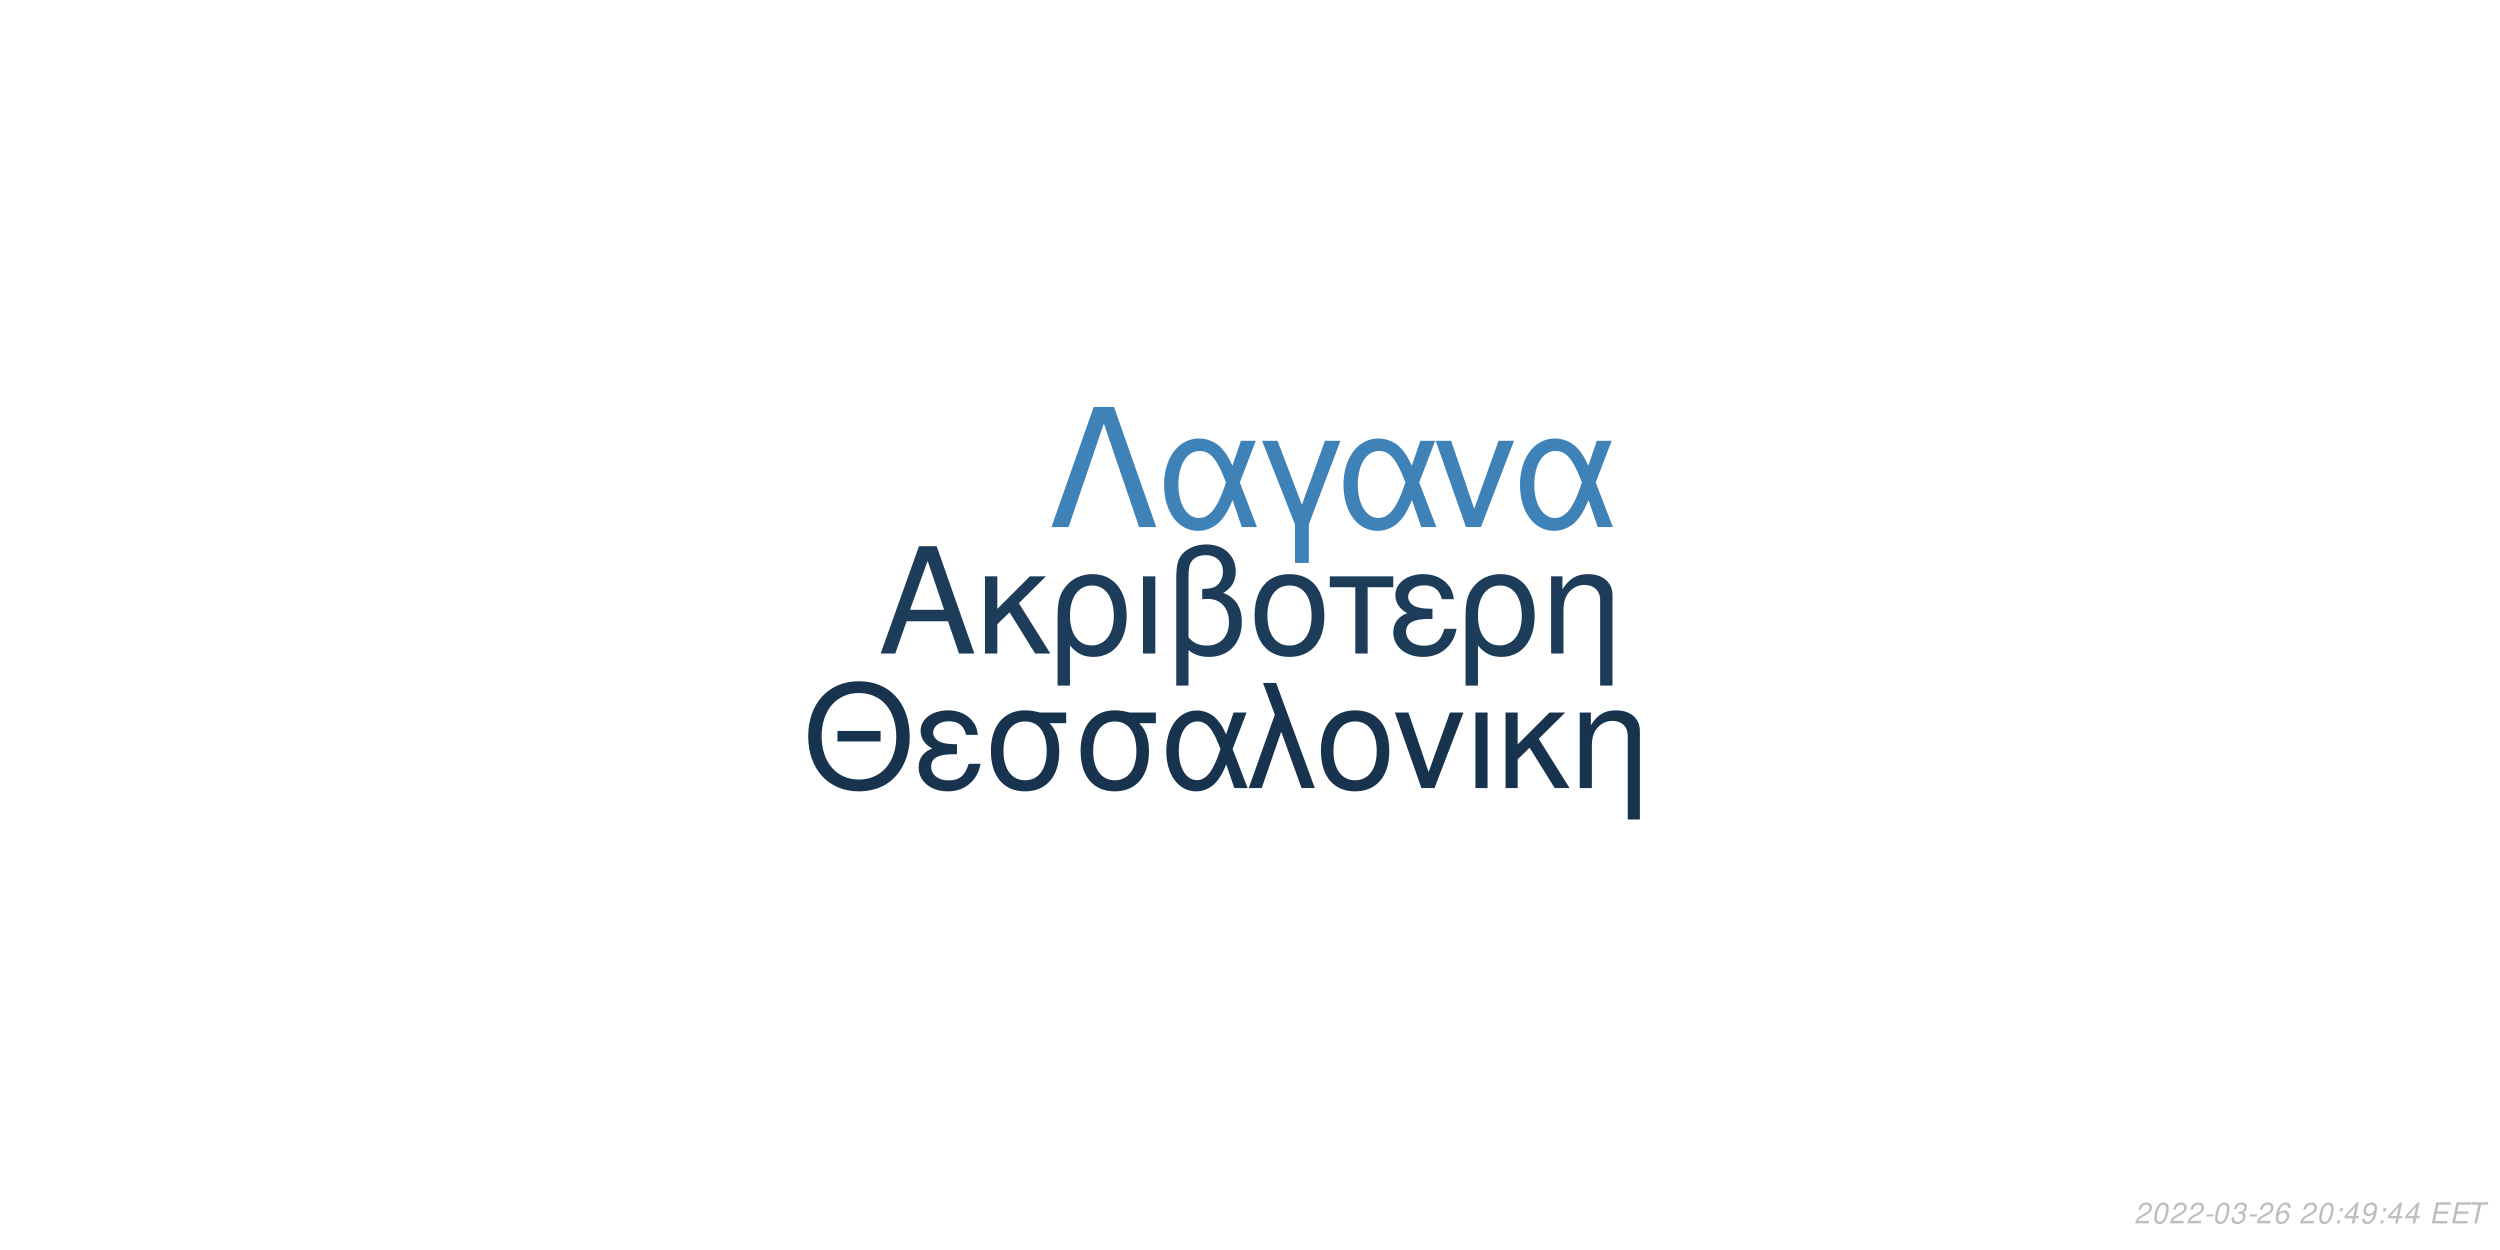
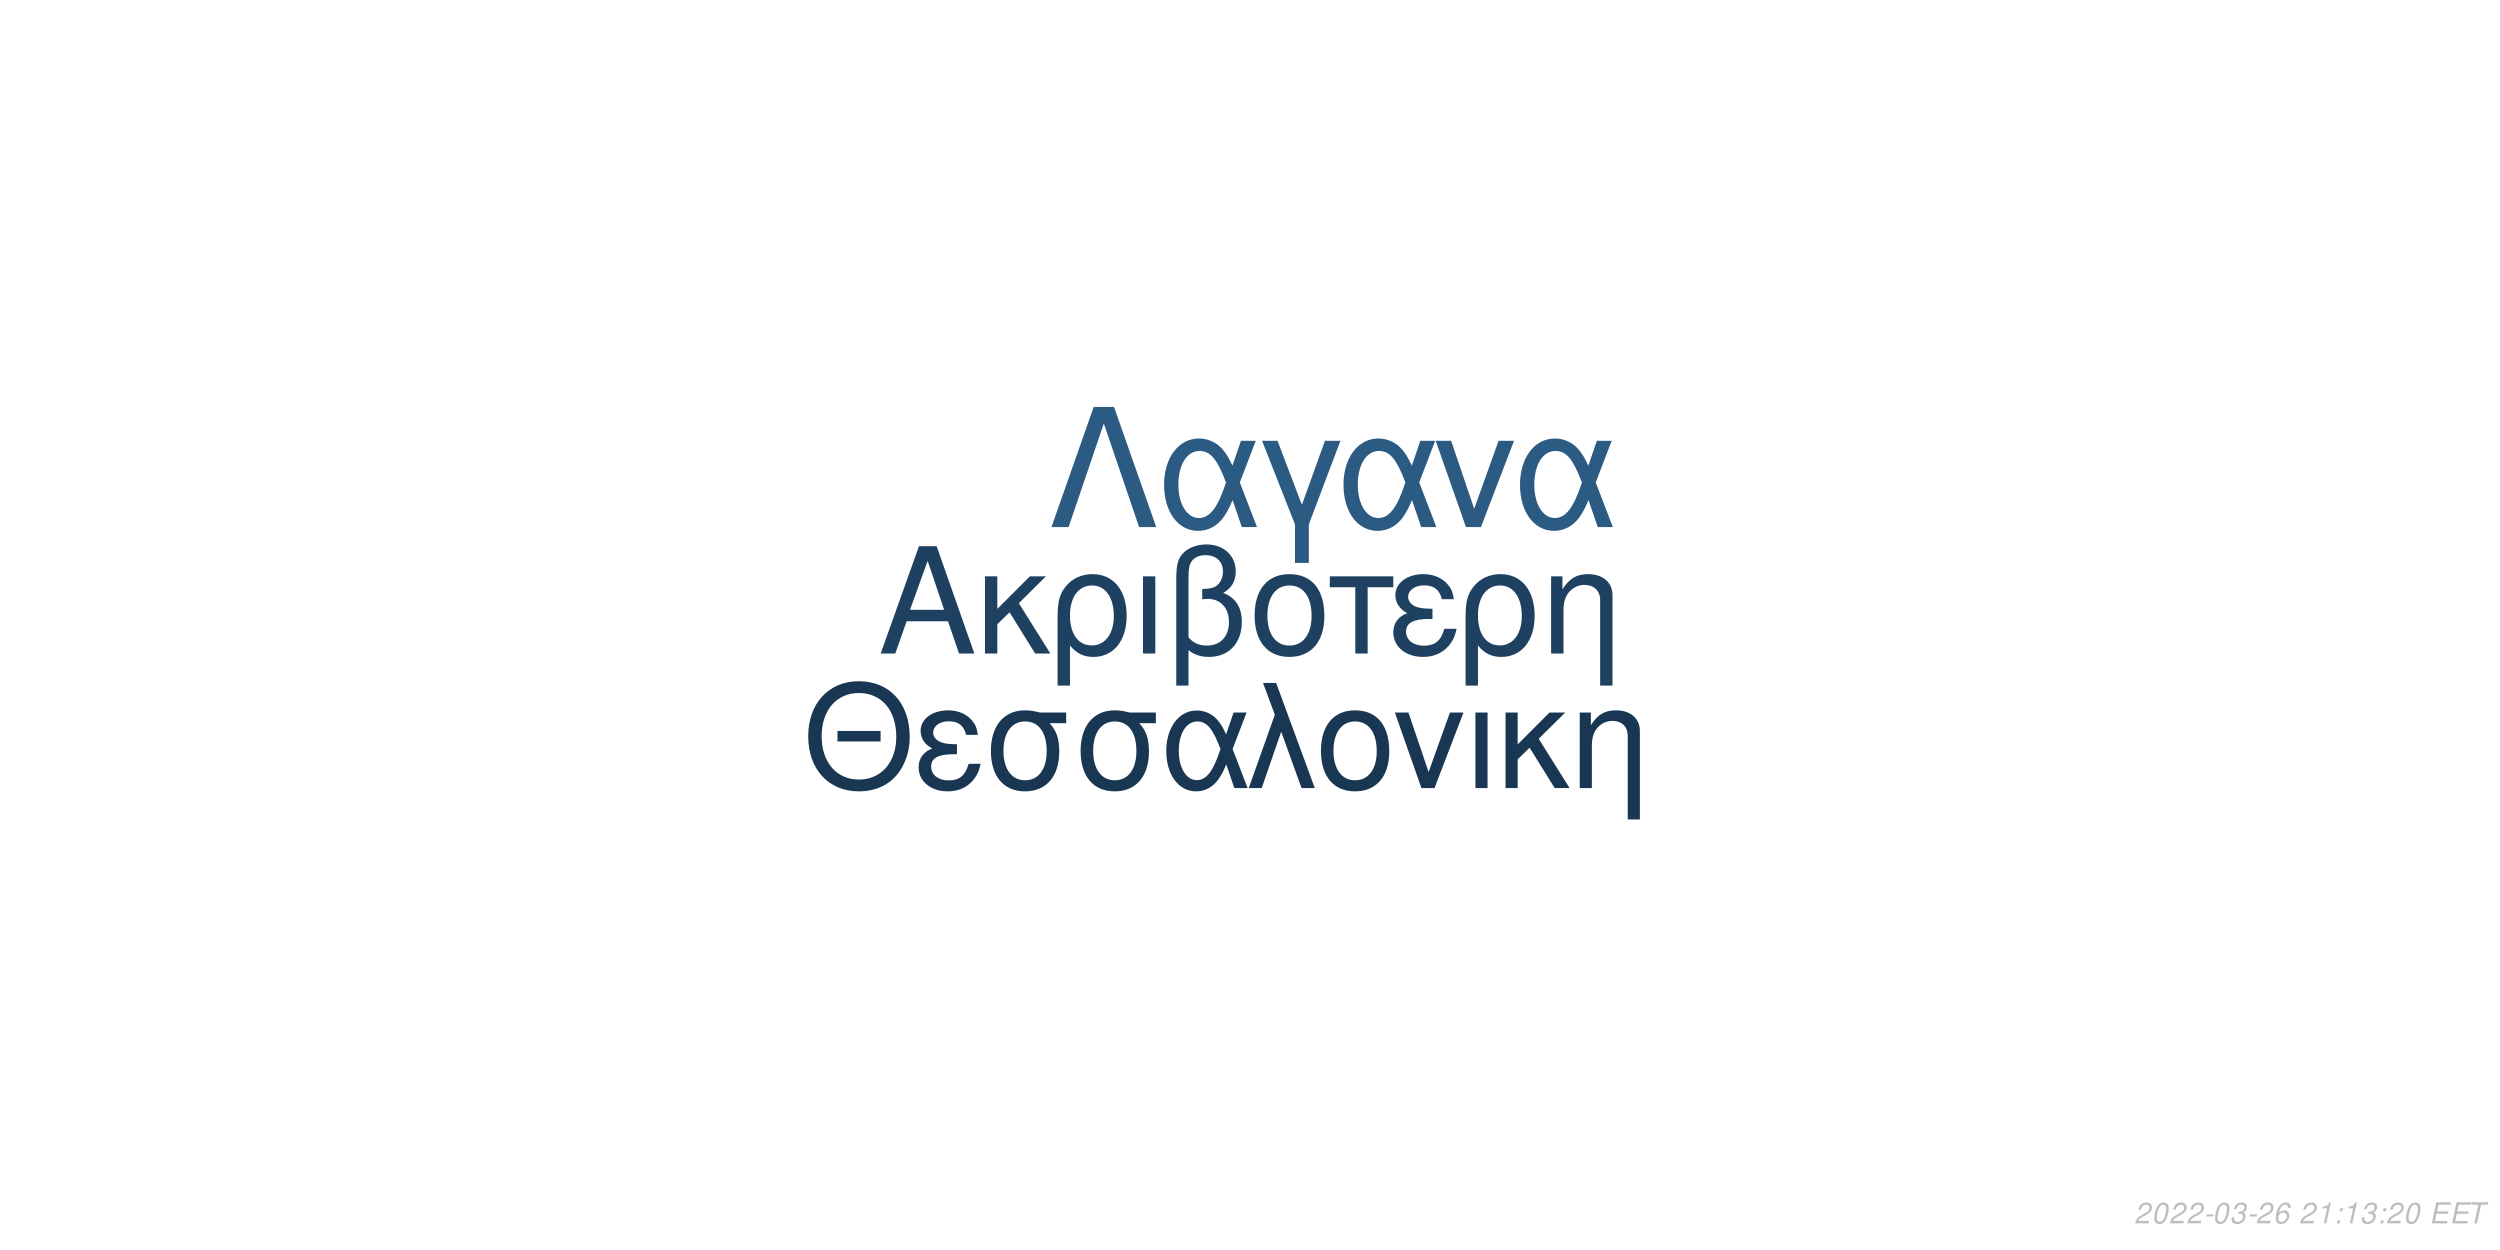
<svg xmlns="http://www.w3.org/2000/svg" xmlns:xlink="http://www.w3.org/1999/xlink" width="864pt" height="432pt" viewBox="0 0 864 432" version="1.1">
  <defs>
    <g>
      <symbol overflow="visible" id="glyph0-0">
        <path style="stroke:none;" d="" />
      </symbol>
      <symbol overflow="visible" id="glyph0-1">
        <path style="stroke:none;" d="M 24.125 -11.141 L 27.938 0 L 33.234 0 L 20.203 -37.094 L 14.094 -37.094 L 0.859 0 L 5.906 0 L 9.828 -11.141 Z M 22.797 -15.109 L 11 -15.109 L 17.094 -32.016 Z M 22.797 -15.109 " />
      </symbol>
      <symbol overflow="visible" id="glyph0-2">
        <path style="stroke:none;" d="M 7.172 -15.422 L 7.172 -26.672 L 2.906 -26.672 L 2.906 0 L 7.172 0 L 7.172 -10.125 L 11.406 -14.25 L 20.25 0 L 25.5 0 L 14.609 -17.406 L 23.969 -26.672 L 18.422 -26.672 Z M 7.172 -15.422 " />
      </symbol>
      <symbol overflow="visible" id="glyph0-3">
        <path style="stroke:none;" d="M 3 11.094 L 7.281 11.094 L 7.281 -2.797 C 9.516 -0.047 11.953 1.172 15.375 1.172 C 22.344 1.172 26.875 -4.422 26.875 -13.031 C 26.875 -21.891 22.297 -27.438 15.062 -27.438 C 11.297 -27.438 7.984 -25.906 5.797 -23.156 C 3.672 -20.516 3 -17.969 3 -12.359 Z M 14.906 -23.516 C 19.547 -23.516 22.438 -19.438 22.438 -12.922 C 22.438 -6.812 19.391 -2.797 14.812 -2.797 C 10.172 -2.797 7.281 -6.766 7.281 -13.125 C 7.281 -19.484 10.234 -23.516 14.906 -23.516 Z M 14.906 -23.516 " />
      </symbol>
      <symbol overflow="visible" id="glyph0-4">
        <path style="stroke:none;" d="M 3.516 0 L 7.781 0 L 7.781 -26.672 L 3.516 -26.672 Z M 3.516 0 " />
      </symbol>
      <symbol overflow="visible" id="glyph0-5">
        <path style="stroke:none;" d="M 4.016 11.094 L 8.25 11.094 L 8.25 -1.172 C 10.172 0.406 12.422 1.172 15.312 1.172 C 22.188 1.172 26.672 -3.609 26.672 -10.891 C 26.672 -15.984 24.578 -19.234 20.25 -20.969 C 23.109 -22.547 24.578 -25.031 24.578 -28.344 C 24.578 -33.844 20.406 -37.703 14.453 -37.703 C 10.938 -37.703 7.734 -36.391 6 -34.25 C 4.484 -32.422 4.016 -30.328 4.016 -25.391 Z M 8.25 -25.656 C 8.25 -29.359 8.5 -30.844 9.469 -32.062 C 10.375 -33.281 12.156 -34 14.094 -34 C 17.812 -34 20.156 -31.812 20.156 -28.297 C 20.156 -25.953 18.984 -23.812 17.297 -23.047 C 16.281 -22.547 15.469 -22.438 12.984 -22.297 L 12.984 -18.781 C 13.734 -18.828 14.344 -18.875 14.969 -18.875 C 19.344 -18.875 22.234 -15.719 22.234 -10.891 C 22.234 -5.906 19.281 -2.75 14.656 -2.75 C 11.953 -2.75 9.922 -3.609 8.25 -5.594 Z M 8.25 -25.656 " />
      </symbol>
      <symbol overflow="visible" id="glyph0-6">
        <path style="stroke:none;" d="M 14.094 -27.438 C 6.562 -27.438 2.094 -22.094 2.094 -13.125 C 2.094 -4.125 6.562 1.172 14.141 1.172 C 21.672 1.172 26.203 -4.172 26.203 -12.922 C 26.203 -22.188 21.828 -27.438 14.094 -27.438 Z M 14.141 -23.516 C 18.938 -23.516 21.781 -19.594 21.781 -12.984 C 21.781 -6.672 18.828 -2.75 14.141 -2.75 C 9.422 -2.75 6.516 -6.672 6.516 -13.125 C 6.516 -19.594 9.422 -23.516 14.141 -23.516 Z M 14.141 -23.516 " />
      </symbol>
      <symbol overflow="visible" id="glyph0-7">
        <path style="stroke:none;" d="M 7.891 0 L 12.156 0 L 12.156 -22.906 L 21.016 -22.906 L 21.016 -26.672 L -0.922 -26.672 L -0.922 -22.906 L 7.891 -22.906 Z M 7.891 0 " />
      </symbol>
      <symbol overflow="visible" id="glyph0-8">
        <path style="stroke:none;" d="M 14.562 -15.469 C 11.344 -15.469 9.562 -15.781 8.297 -16.438 C 6.922 -17.203 6.156 -18.328 6.156 -19.547 C 6.156 -21.891 8.453 -23.562 11.656 -23.562 C 15.062 -23.562 16.953 -22.094 17.812 -18.781 L 21.938 -18.781 C 21.578 -21.266 21.062 -22.5 19.797 -23.922 C 17.812 -26.203 14.906 -27.438 11.453 -27.438 C 5.797 -27.438 1.734 -24.375 1.734 -20.203 C 1.734 -17.609 3.156 -15.375 5.859 -13.938 C 2.797 -12.875 1.016 -10.484 1.016 -7.328 C 1.016 -2.391 5.297 1.172 11.25 1.172 C 14.969 1.172 17.906 -0.109 20.156 -2.641 C 21.578 -4.328 22.297 -5.797 22.906 -8.547 L 18.672 -8.547 C 17.5 -4.422 15.422 -2.703 11.609 -2.703 C 7.938 -2.703 5.438 -4.688 5.438 -7.578 C 5.438 -10.578 7.938 -11.953 13.484 -11.953 C 13.641 -11.953 14.094 -11.953 14.562 -11.906 Z M 14.562 -15.469 " />
      </symbol>
      <symbol overflow="visible" id="glyph0-9">
        <path style="stroke:none;" d="M 3.562 -26.672 L 3.562 0 L 7.844 0 L 7.844 -14.703 C 7.844 -17.906 8.5 -19.891 10.031 -21.531 C 11.406 -22.953 13.188 -23.719 15.062 -23.719 C 18.375 -23.719 20.516 -21.672 20.516 -18.469 L 20.516 11.094 L 24.781 11.094 L 24.781 -20.156 C 24.781 -24.578 21.469 -27.438 16.328 -27.438 C 12.359 -27.438 9.828 -25.906 7.484 -22.188 L 7.484 -26.672 Z M 3.562 -26.672 " />
      </symbol>
      <symbol overflow="visible" id="glyph1-0">
        <path style="stroke:none;" d="" />
      </symbol>
      <symbol overflow="visible" id="glyph1-1">
        <path style="stroke:none;" d="M 26.859 -19.734 L 11.953 -19.734 L 11.953 -16.094 L 26.859 -16.094 Z M 19.328 -36.922 C 8.922 -36.922 1.844 -29.25 1.844 -17.891 C 1.844 -6.484 8.875 1.141 19.391 1.141 C 23.812 1.141 27.703 -0.203 30.641 -2.688 C 34.578 -6.031 36.922 -11.656 36.922 -17.594 C 36.922 -29.297 30 -36.922 19.328 -36.922 Z M 19.328 -32.844 C 27.203 -32.844 32.281 -26.906 32.281 -17.688 C 32.281 -8.922 27.062 -2.938 19.391 -2.938 C 11.609 -2.938 6.484 -8.922 6.484 -17.891 C 6.484 -26.859 11.609 -32.844 19.328 -32.844 Z M 19.328 -32.844 " />
      </symbol>
      <symbol overflow="visible" id="glyph1-2">
        <path style="stroke:none;" d="M 14.25 -15.141 C 11.109 -15.141 9.375 -15.453 8.125 -16.094 C 6.781 -16.844 6.031 -17.938 6.031 -19.141 C 6.031 -21.422 8.266 -23.078 11.406 -23.078 C 14.75 -23.078 16.594 -21.625 17.438 -18.391 L 21.469 -18.391 C 21.125 -20.828 20.625 -22.031 19.391 -23.422 C 17.438 -25.656 14.594 -26.859 11.219 -26.859 C 5.688 -26.859 1.688 -23.875 1.688 -19.781 C 1.688 -17.234 3.094 -15.047 5.734 -13.656 C 2.734 -12.609 1 -10.266 1 -7.172 C 1 -2.344 5.188 1.141 11.016 1.141 C 14.656 1.141 17.547 -0.094 19.734 -2.594 C 21.125 -4.234 21.828 -5.688 22.422 -8.375 L 18.281 -8.375 C 17.141 -4.328 15.094 -2.641 11.359 -2.641 C 7.766 -2.641 5.328 -4.578 5.328 -7.422 C 5.328 -10.359 7.766 -11.703 13.203 -11.703 C 13.359 -11.703 13.797 -11.703 14.25 -11.656 Z M 14.25 -15.141 " />
      </symbol>
      <symbol overflow="visible" id="glyph1-3">
        <path style="stroke:none;" d="M 29 -26.109 L 19.938 -26.109 C 17.594 -26.703 16.438 -26.859 14.703 -26.859 C 7.469 -26.859 2.984 -21.469 2.984 -12.859 C 2.984 -4.031 7.375 1.141 14.797 1.141 C 22.172 1.141 26.609 -4.078 26.609 -12.656 C 26.609 -17.047 25.656 -19.828 23.266 -22.422 L 29 -22.422 Z M 14.797 -23.016 C 19.531 -23.016 22.266 -19.234 22.266 -12.75 C 22.266 -6.531 19.438 -2.688 14.797 -2.688 C 10.172 -2.688 7.328 -6.531 7.328 -12.859 C 7.328 -19.188 10.172 -23.016 14.797 -23.016 Z M 14.797 -23.016 " />
      </symbol>
      <symbol overflow="visible" id="glyph1-4">
        <path style="stroke:none;" d="M 29.344 -26.109 L 24.859 -26.109 L 22.266 -18.578 C 21.125 -21.031 20.484 -22.125 19.328 -23.469 C 17.547 -25.609 14.906 -26.812 12.156 -26.812 C 5.984 -26.812 1.594 -20.984 1.594 -12.812 C 1.594 -4.578 5.828 1.141 11.906 1.141 C 14.953 1.141 17.734 -0.344 19.625 -3.047 C 20.672 -4.531 21.281 -5.688 22.328 -8.172 L 25.109 0 L 29.703 0 L 24.516 -13.5 Z M 20.328 -13.5 C 17.891 -5.922 15.453 -2.734 12.156 -2.734 C 8.516 -2.734 5.922 -6.922 5.922 -12.812 C 5.922 -18.938 8.516 -23.016 12.359 -23.016 C 15.594 -23.016 17.688 -20.531 20.328 -13.5 Z M 20.328 -13.5 " />
      </symbol>
      <symbol overflow="visible" id="glyph1-5">
        <path style="stroke:none;" d="M 1.094 0 L 5.578 0 L 12.312 -19.484 L 19.328 0 L 23.922 0 L 10.562 -36.328 L 6.031 -36.328 L 10.109 -25.359 Z M 1.094 0 " />
      </symbol>
      <symbol overflow="visible" id="glyph1-6">
        <path style="stroke:none;" d="M 13.797 -26.859 C 6.422 -26.859 2.047 -21.625 2.047 -12.859 C 2.047 -4.031 6.422 1.141 13.859 1.141 C 21.234 1.141 25.656 -4.078 25.656 -12.656 C 25.656 -21.719 21.375 -26.859 13.797 -26.859 Z M 13.859 -23.016 C 18.531 -23.016 21.328 -19.188 21.328 -12.703 C 21.328 -6.531 18.438 -2.688 13.859 -2.688 C 9.219 -2.688 6.375 -6.531 6.375 -12.859 C 6.375 -19.188 9.219 -23.016 13.859 -23.016 Z M 13.859 -23.016 " />
      </symbol>
      <symbol overflow="visible" id="glyph1-7">
        <path style="stroke:none;" d="M 14.297 0 L 24.312 -26.109 L 19.625 -26.109 L 12.25 -5.531 L 5.281 -26.109 L 0.594 -26.109 L 9.766 0 Z M 14.297 0 " />
      </symbol>
      <symbol overflow="visible" id="glyph1-8">
        <path style="stroke:none;" d="M 3.438 0 L 7.625 0 L 7.625 -26.109 L 3.438 -26.109 Z M 3.438 0 " />
      </symbol>
      <symbol overflow="visible" id="glyph1-9">
        <path style="stroke:none;" d="M 7.031 -15.094 L 7.031 -26.109 L 2.844 -26.109 L 2.844 0 L 7.031 0 L 7.031 -9.922 L 11.156 -13.953 L 19.828 0 L 24.969 0 L 14.297 -17.047 L 23.469 -26.109 L 18.031 -26.109 Z M 7.031 -15.094 " />
      </symbol>
      <symbol overflow="visible" id="glyph1-10">
        <path style="stroke:none;" d="M 3.484 -26.109 L 3.484 0 L 7.672 0 L 7.672 -14.406 C 7.672 -17.547 8.328 -19.484 9.812 -21.078 C 11.156 -22.469 12.906 -23.219 14.75 -23.219 C 17.984 -23.219 20.078 -21.234 20.078 -18.094 L 20.078 10.859 L 24.266 10.859 L 24.266 -19.734 C 24.266 -24.062 21.031 -26.859 16 -26.859 C 12.109 -26.859 9.609 -25.359 7.328 -21.719 L 7.328 -26.109 Z M 3.484 -26.109 " />
      </symbol>
      <symbol overflow="visible" id="glyph2-0">
        <path style="stroke:none;" d="" />
      </symbol>
      <symbol overflow="visible" id="glyph2-1">
        <path style="stroke:none;" d="M 22.531 -41.484 L 15.484 -41.484 L 0.906 0 L 6.828 0 L 19 -35.797 L 31.188 0 L 37.109 0 Z M 22.531 -41.484 " />
      </symbol>
      <symbol overflow="visible" id="glyph2-2">
        <path style="stroke:none;" d="M 33.516 -29.812 L 28.391 -29.812 L 25.438 -21.219 C 24.125 -24.016 23.391 -25.266 22.078 -26.797 C 20.031 -29.25 17.016 -30.609 13.891 -30.609 C 6.828 -30.609 1.828 -23.953 1.828 -14.625 C 1.828 -5.234 6.656 1.312 13.594 1.312 C 17.078 1.312 20.266 -0.391 22.422 -3.469 C 23.609 -5.172 24.297 -6.484 25.5 -9.328 L 28.688 0 L 33.922 0 L 28 -15.422 Z M 23.219 -15.422 C 20.422 -6.766 17.641 -3.125 13.891 -3.125 C 9.734 -3.125 6.766 -7.906 6.766 -14.625 C 6.766 -21.625 9.734 -26.297 14.109 -26.297 C 17.812 -26.297 20.203 -23.453 23.219 -15.422 Z M 23.219 -15.422 " />
      </symbol>
      <symbol overflow="visible" id="glyph2-3">
        <path style="stroke:none;" d="M 12.062 12.406 L 16.844 12.406 L 16.844 -0.906 L 27.766 -29.812 L 22.422 -29.812 L 14.453 -7.688 L 6.031 -29.812 L 0.688 -29.812 L 12.062 -0.906 Z M 12.062 12.406 " />
      </symbol>
      <symbol overflow="visible" id="glyph2-4">
        <path style="stroke:none;" d="M 16.328 0 L 27.766 -29.812 L 22.422 -29.812 L 14 -6.312 L 6.031 -29.812 L 0.688 -29.812 L 11.156 0 Z M 16.328 0 " />
      </symbol>
      <symbol overflow="visible" id="glyph3-0">
        <path style="stroke:none;" d="" />
      </symbol>
      <symbol overflow="visible" id="glyph3-1">
        <path style="stroke:none;" d="M 5.234 -0.875 L 1.469 -0.875 C 1.641 -1.375 2.203 -1.891 3.109 -2.344 L 4.234 -2.938 C 5.562 -3.625 6.219 -4.469 6.219 -5.484 C 6.219 -5.938 6.062 -6.359 5.797 -6.656 C 5.469 -7.047 4.984 -7.234 4.312 -7.234 C 2.766 -7.234 1.891 -6.453 1.484 -4.734 L 2.375 -4.734 C 2.484 -5.188 2.609 -5.484 2.797 -5.75 C 3.094 -6.203 3.609 -6.453 4.188 -6.453 C 4.891 -6.453 5.344 -6.031 5.344 -5.375 C 5.344 -4.703 4.859 -4.094 4.016 -3.656 L 2.984 -3.125 C 1.234 -2.188 0.797 -1.656 0.344 -0.016 L 5.047 -0.016 Z M 5.234 -0.875 " />
      </symbol>
      <symbol overflow="visible" id="glyph3-2">
        <path style="stroke:none;" d="M 4.203 -7.234 C 3.375 -7.234 2.688 -6.812 2.125 -5.984 C 1.484 -5.047 0.984 -3.188 0.984 -1.734 C 0.984 -1.109 1.172 -0.562 1.484 -0.266 C 1.797 0.047 2.281 0.234 2.766 0.234 C 3.625 0.234 4.281 -0.156 4.859 -1.016 C 5.516 -1.953 6 -3.797 6 -5.266 C 6 -6.5 5.328 -7.234 4.203 -7.234 Z M 4.094 -6.453 C 4.734 -6.453 5.125 -5.984 5.125 -5.156 C 5.125 -4.203 4.781 -2.625 4.406 -1.812 C 3.984 -0.938 3.516 -0.547 2.875 -0.547 C 2.25 -0.547 1.875 -1.031 1.875 -1.828 C 1.875 -2.797 2.203 -4.344 2.594 -5.203 C 2.984 -6.047 3.453 -6.453 4.094 -6.453 Z M 4.094 -6.453 " />
      </symbol>
      <symbol overflow="visible" id="glyph3-3">
        <path style="stroke:none;" d="M 3.516 -3.125 L 1.125 -3.125 L 0.969 -2.406 L 3.359 -2.406 Z M 3.516 -3.125 " />
      </symbol>
      <symbol overflow="visible" id="glyph3-4">
        <path style="stroke:none;" d="M 2.922 -3.312 C 3.125 -3.344 3.234 -3.344 3.375 -3.344 C 4.203 -3.344 4.688 -3 4.688 -2.406 C 4.688 -1.312 3.906 -0.547 2.781 -0.547 C 2.047 -0.547 1.594 -0.938 1.594 -1.562 C 1.594 -1.719 1.609 -1.844 1.656 -2.094 L 0.766 -2.094 C 0.734 -1.797 0.719 -1.641 0.719 -1.469 C 0.719 -0.375 1.406 0.234 2.641 0.234 C 3.547 0.234 4.297 -0.078 4.812 -0.656 C 5.266 -1.156 5.562 -1.875 5.562 -2.547 C 5.562 -3.125 5.344 -3.453 4.797 -3.734 C 5.641 -4.234 6.016 -4.844 6.016 -5.734 C 6.016 -6.656 5.312 -7.234 4.203 -7.234 C 3.375 -7.234 2.672 -6.938 2.188 -6.375 C 1.891 -6.031 1.703 -5.641 1.516 -4.906 L 2.391 -4.906 C 2.5 -5.359 2.594 -5.594 2.734 -5.812 C 3.047 -6.234 3.516 -6.453 4.078 -6.453 C 4.734 -6.453 5.141 -6.125 5.141 -5.578 C 5.141 -5.188 5.016 -4.797 4.797 -4.547 C 4.516 -4.234 4 -4.062 3.266 -4.062 L 3.078 -4.062 Z M 2.922 -3.312 " />
      </symbol>
      <symbol overflow="visible" id="glyph3-5">
        <path style="stroke:none;" d="M 6.125 -5.344 L 6.141 -5.625 C 6.141 -6.609 5.453 -7.234 4.391 -7.234 C 3.438 -7.234 2.641 -6.719 2.016 -5.703 C 1.422 -4.781 0.938 -2.953 0.938 -1.688 C 0.938 -0.516 1.688 0.234 2.859 0.234 C 3.703 0.234 4.438 -0.156 5 -0.875 C 5.406 -1.422 5.672 -2.156 5.672 -2.766 C 5.672 -3.812 4.969 -4.5 3.906 -4.5 C 3.234 -4.5 2.672 -4.234 2.094 -3.625 C 2.406 -5.375 3.234 -6.453 4.25 -6.453 C 4.703 -6.453 5.062 -6.234 5.172 -5.844 C 5.203 -5.719 5.234 -5.578 5.25 -5.344 Z M 3.656 -3.734 C 4.344 -3.734 4.797 -3.281 4.797 -2.625 C 4.797 -1.469 3.984 -0.547 2.984 -0.547 C 2.297 -0.547 1.812 -1.047 1.812 -1.766 C 1.812 -2.859 2.625 -3.734 3.656 -3.734 Z M 3.656 -3.734 " />
      </symbol>
      <symbol overflow="visible" id="glyph3-6">
        <path style="stroke:none;" d="" />
      </symbol>
      <symbol overflow="visible" id="glyph3-7">
+         <path style="stroke:none;" d="M 3.703 -5.188 L 2.594 0 L 3.469 0 L 5.016 -7.234 L 4.438 -7.234 C 3.906 -6.156 3.688 -6.016 2.234 -5.812 L 2.109 -5.188 Z M 3.703 -5.188 " />
+       </symbol>
+       <symbol overflow="visible" id="glyph3-8">
        <path style="stroke:none;" d="M 2.359 -1.031 L 1.312 -1.031 L 1.094 0 L 2.141 0 Z M 3.266 -5.234 L 2.219 -5.234 L 2 -4.203 L 3.047 -4.203 Z M 3.266 -5.234 " />
      </symbol>
-       <symbol overflow="visible" id="glyph3-8">
-         <path style="stroke:none;" d="M 3.625 -1.75 L 3.266 0 L 4.141 0 L 4.516 -1.75 L 5.562 -1.75 L 5.734 -2.531 L 4.688 -2.531 L 5.688 -7.234 L 5.016 -7.234 L 0.844 -2.672 L 0.641 -1.75 Z M 3.797 -2.531 L 1.594 -2.531 L 4.469 -5.703 Z M 3.797 -2.531 " />
-       </symbol>
      <symbol overflow="visible" id="glyph3-9">
-         <path style="stroke:none;" d="M 0.844 -1.656 C 0.844 -1.547 0.844 -1.438 0.844 -1.375 C 0.844 -0.406 1.531 0.234 2.578 0.234 C 3.203 0.234 3.766 0.016 4.297 -0.438 C 4.938 -1 5.312 -1.656 5.594 -2.719 C 5.844 -3.672 6.016 -4.766 6.016 -5.375 C 6.016 -5.844 5.844 -6.328 5.547 -6.656 C 5.203 -7.031 4.703 -7.234 4.062 -7.234 C 2.516 -7.234 1.297 -5.938 1.297 -4.266 C 1.297 -3.203 1.984 -2.547 3.047 -2.547 C 3.484 -2.547 3.953 -2.672 4.281 -2.891 C 4.406 -2.984 4.547 -3.078 4.828 -3.344 C 4.438 -1.484 3.703 -0.547 2.703 -0.547 C 2.109 -0.547 1.719 -0.938 1.719 -1.547 L 1.719 -1.656 Z M 3.953 -6.453 C 4.625 -6.453 5.141 -5.953 5.141 -5.281 C 5.141 -4.188 4.312 -3.312 3.297 -3.312 C 2.594 -3.312 2.172 -3.734 2.172 -4.453 C 2.172 -5.562 2.984 -6.453 3.953 -6.453 Z M 3.953 -6.453 " />
+         <path style="stroke:none;" d="M 2.547 -3.312 L 6.5 -3.312 L 6.688 -4.141 L 2.719 -4.141 L 3.219 -6.469 L 7.344 -6.469 L 7.516 -7.297 L 2.453 -7.297 L 0.906 0 L 6.125 0 L 6.297 -0.812 L 2.016 -0.812 Z M 2.547 -3.312 " />
      </symbol>
      <symbol overflow="visible" id="glyph3-10">
-         <path style="stroke:none;" d="M 2.547 -3.312 L 6.5 -3.312 L 6.688 -4.141 L 2.719 -4.141 L 3.219 -6.469 L 7.344 -6.469 L 7.516 -7.297 L 2.453 -7.297 L 0.906 0 L 6.125 0 L 6.297 -0.812 L 2.016 -0.812 Z M 2.547 -3.312 " />
-       </symbol>
-       <symbol overflow="visible" id="glyph3-11">
        <path style="stroke:none;" d="M 4.938 -6.469 L 7.312 -6.469 L 7.484 -7.297 L 1.75 -7.297 L 1.578 -6.469 L 3.984 -6.469 L 2.609 0 L 3.547 0 Z M 4.938 -6.469 " />
      </symbol>
    </g>
  </defs>
  <g id="surface1">
    <rect x="0" y="0" width="864" height="432" style="fill:rgb(100%,100%,100%);fill-opacity:1;stroke:none;" />
-     <g style="fill:rgb(10.98%,23.529%,35.294%);fill-opacity:1;">
+     <g style="fill:rgb(11.765%,25.49%,38.039%);fill-opacity:1;">
      <use xlink:href="#glyph0-1" x="303.5" y="225.861" />
      <use xlink:href="#glyph0-2" x="337.5" y="225.861" />
      <use xlink:href="#glyph0-3" x="362.5" y="225.861" />
      <use xlink:href="#glyph0-4" x="391.5" y="225.861" />
      <use xlink:href="#glyph0-5" x="402.5" y="225.861" />
      <use xlink:href="#glyph0-6" x="431.5" y="225.861" />
      <use xlink:href="#glyph0-7" x="460.5" y="225.861" />
      <use xlink:href="#glyph0-8" x="480.5" y="225.861" />
      <use xlink:href="#glyph0-3" x="503.5" y="225.861" />
      <use xlink:href="#glyph0-9" x="532.5" y="225.861" />
    </g>
-     <g style="fill:rgb(9.02%,20%,30.196%);fill-opacity:1;">
+     <g style="fill:rgb(9.804%,21.569%,32.549%);fill-opacity:1;">
      <use xlink:href="#glyph1-1" x="277.473" y="272.354" />
      <use xlink:href="#glyph1-2" x="316.473" y="272.354" />
      <use xlink:href="#glyph1-3" x="339.473" y="272.354" />
      <use xlink:href="#glyph1-3" x="370.473" y="272.354" />
      <use xlink:href="#glyph1-4" x="401.473" y="272.354" />
      <use xlink:href="#glyph1-5" x="430.473" y="272.354" />
      <use xlink:href="#glyph1-6" x="454.473" y="272.354" />
      <use xlink:href="#glyph1-7" x="481.473" y="272.354" />
      <use xlink:href="#glyph1-8" x="506.473" y="272.354" />
      <use xlink:href="#glyph1-9" x="517.473" y="272.354" />
      <use xlink:href="#glyph1-10" x="542.473" y="272.354" />
    </g>
-     <g style="fill:rgb(24.706%,50.98%,72.157%);fill-opacity:1;">
+     <g style="fill:rgb(16.863%,35.294%,51.373%);fill-opacity:1;">
      <use xlink:href="#glyph2-1" x="362.484" y="182.152" />
      <use xlink:href="#glyph2-2" x="400.484" y="182.152" />
      <use xlink:href="#glyph2-3" x="435.484" y="182.152" />
      <use xlink:href="#glyph2-2" x="462.484" y="182.152" />
      <use xlink:href="#glyph2-4" x="495.484" y="182.152" />
      <use xlink:href="#glyph2-2" x="523.484" y="182.152" />
    </g>
    <g style="fill:rgb(74.51%,74.51%,74.51%);fill-opacity:1;">
      <use xlink:href="#glyph3-1" x="737.52" y="422.81" />
      <use xlink:href="#glyph3-2" x="743.52" y="422.81" />
      <use xlink:href="#glyph3-1" x="749.52" y="422.81" />
      <use xlink:href="#glyph3-1" x="755.52" y="422.81" />
      <use xlink:href="#glyph3-3" x="761.52" y="422.81" />
      <use xlink:href="#glyph3-2" x="764.52" y="422.81" />
      <use xlink:href="#glyph3-4" x="770.52" y="422.81" />
      <use xlink:href="#glyph3-3" x="776.52" y="422.81" />
      <use xlink:href="#glyph3-1" x="779.52" y="422.81" />
      <use xlink:href="#glyph3-5" x="785.52" y="422.81" />
      <use xlink:href="#glyph3-6" x="791.52" y="422.81" />
      <use xlink:href="#glyph3-1" x="794.52" y="422.81" />
-       <use xlink:href="#glyph3-2" x="800.52" y="422.81" />
-       <use xlink:href="#glyph3-7" x="806.52" y="422.81" />
-       <use xlink:href="#glyph3-8" x="809.52" y="422.81" />
-       <use xlink:href="#glyph3-9" x="815.52" y="422.81" />
-       <use xlink:href="#glyph3-7" x="821.52" y="422.81" />
-       <use xlink:href="#glyph3-8" x="824.52" y="422.81" />
-       <use xlink:href="#glyph3-8" x="830.52" y="422.81" />
+       <use xlink:href="#glyph3-7" x="800.52" y="422.81" />
+       <use xlink:href="#glyph3-8" x="806.52" y="422.81" />
+       <use xlink:href="#glyph3-7" x="809.52" y="422.81" />
+       <use xlink:href="#glyph3-4" x="815.52" y="422.81" />
+       <use xlink:href="#glyph3-8" x="821.52" y="422.81" />
+       <use xlink:href="#glyph3-1" x="824.52" y="422.81" />
+       <use xlink:href="#glyph3-2" x="830.52" y="422.81" />
      <use xlink:href="#glyph3-6" x="836.52" y="422.81" />
-       <use xlink:href="#glyph3-10" x="839.52" y="422.81" />
-       <use xlink:href="#glyph3-10" x="846.52" y="422.81" />
-       <use xlink:href="#glyph3-11" x="852.52" y="422.81" />
+       <use xlink:href="#glyph3-9" x="839.52" y="422.81" />
+       <use xlink:href="#glyph3-9" x="846.52" y="422.81" />
+       <use xlink:href="#glyph3-10" x="852.52" y="422.81" />
    </g>
  </g>
</svg>
